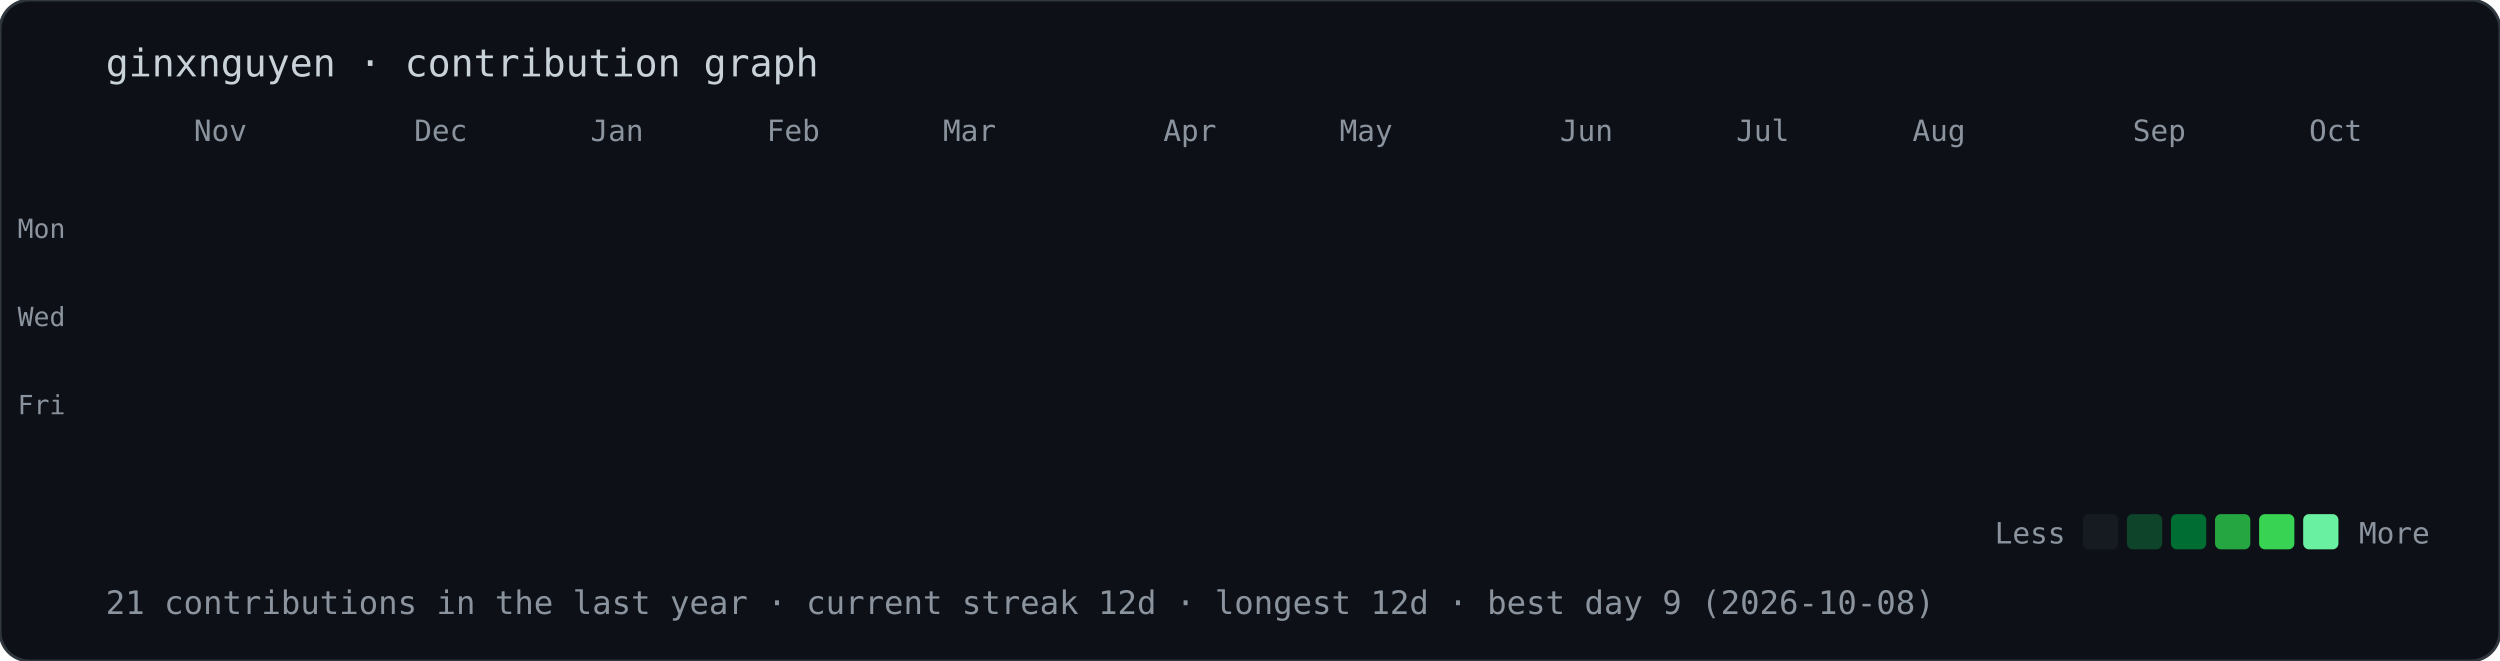
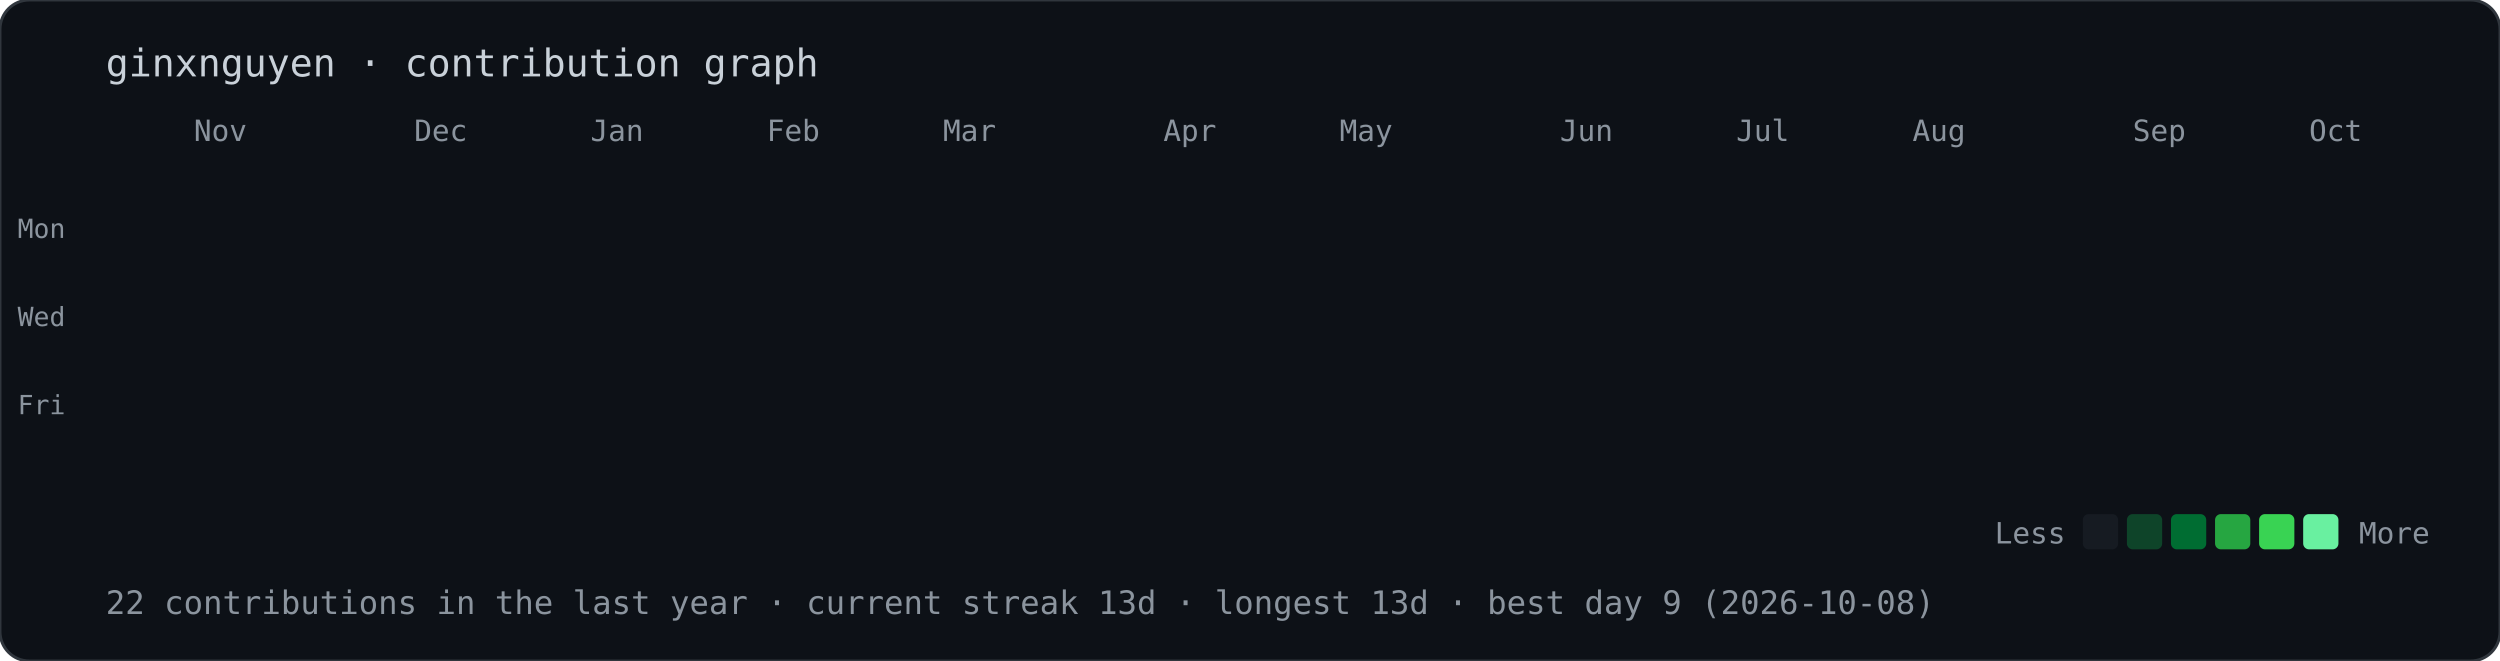
<svg xmlns="http://www.w3.org/2000/svg" width="851" height="225" viewBox="0 0 851 225">
  <style>@keyframes drop{from{opacity:0;transform:translateY(-10px)}to{opacity:1;transform:translateY(0)}}.d{opacity:0;animation:drop .5s ease-out forwards}text{font-family:ui-monospace,Menlo,Consolas,monospace;fill:#8b949e}</style>
  <rect width="100%" height="100%" rx="10" fill="#0d1117" stroke="#30363d" />
  <text x="36" y="26" style="font-size:13px;fill:#c9d1d9">ginxnguyen · contribution graph</text>
  <text x="66" y="48" style="font-size:10px">Nov</text>
  <text x="141" y="48" style="font-size:10px">Dec</text>
  <text x="201" y="48" style="font-size:10px">Jan</text>
  <text x="261" y="48" style="font-size:10px">Feb</text>
  <text x="321" y="48" style="font-size:10px">Mar</text>
  <text x="396" y="48" style="font-size:10px">Apr</text>
  <text x="456" y="48" style="font-size:10px">May</text>
  <text x="531" y="48" style="font-size:10px">Jun</text>
  <text x="591" y="48" style="font-size:10px">Jul</text>
  <text x="651" y="48" style="font-size:10px">Aug</text>
  <text x="726" y="48" style="font-size:10px">Sep</text>
  <text x="786" y="48" style="font-size:10px">Oct</text>
  <text x="6" y="81" style="font-size:9px">Mon</text>
  <text x="6" y="111" style="font-size:9px">Wed</text>
  <text x="6" y="141" style="font-size:9px">Fri</text>
  <rect class="d" x="36" y="56" width="12" height="12" rx="2" fill="#161b22" style="animation-delay:0.00s" />
  <rect class="d" x="36" y="71" width="12" height="12" rx="2" fill="#161b22" style="animation-delay:0.02s" />
  <rect class="d" x="36" y="86" width="12" height="12" rx="2" fill="#161b22" style="animation-delay:0.04s" />
  <rect class="d" x="36" y="101" width="12" height="12" rx="2" fill="#161b22" style="animation-delay:0.06s" />
  <rect class="d" x="36" y="116" width="12" height="12" rx="2" fill="#161b22" style="animation-delay:0.08s" />
  <rect class="d" x="36" y="131" width="12" height="12" rx="2" fill="#161b22" style="animation-delay:0.10s" />
  <rect class="d" x="36" y="146" width="12" height="12" rx="2" fill="#161b22" style="animation-delay:0.12s" />
  <rect class="d" x="51" y="56" width="12" height="12" rx="2" fill="#161b22" style="animation-delay:0.02s" />
  <rect class="d" x="51" y="71" width="12" height="12" rx="2" fill="#161b22" style="animation-delay:0.04s" />
  <rect class="d" x="51" y="86" width="12" height="12" rx="2" fill="#161b22" style="animation-delay:0.06s" />
  <rect class="d" x="51" y="101" width="12" height="12" rx="2" fill="#161b22" style="animation-delay:0.08s" />
  <rect class="d" x="51" y="116" width="12" height="12" rx="2" fill="#161b22" style="animation-delay:0.10s" />
  <rect class="d" x="51" y="131" width="12" height="12" rx="2" fill="#161b22" style="animation-delay:0.12s" />
  <rect class="d" x="51" y="146" width="12" height="12" rx="2" fill="#161b22" style="animation-delay:0.14s" />
  <rect class="d" x="66" y="56" width="12" height="12" rx="2" fill="#161b22" style="animation-delay:0.04s" />
  <rect class="d" x="66" y="71" width="12" height="12" rx="2" fill="#161b22" style="animation-delay:0.06s" />
  <rect class="d" x="66" y="86" width="12" height="12" rx="2" fill="#161b22" style="animation-delay:0.08s" />
  <rect class="d" x="66" y="101" width="12" height="12" rx="2" fill="#161b22" style="animation-delay:0.10s" />
  <rect class="d" x="66" y="116" width="12" height="12" rx="2" fill="#161b22" style="animation-delay:0.12s" />
  <rect class="d" x="66" y="131" width="12" height="12" rx="2" fill="#161b22" style="animation-delay:0.14s" />
  <rect class="d" x="66" y="146" width="12" height="12" rx="2" fill="#161b22" style="animation-delay:0.16s" />
  <rect class="d" x="81" y="56" width="12" height="12" rx="2" fill="#161b22" style="animation-delay:0.06s" />
  <rect class="d" x="81" y="71" width="12" height="12" rx="2" fill="#161b22" style="animation-delay:0.08s" />
  <rect class="d" x="81" y="86" width="12" height="12" rx="2" fill="#161b22" style="animation-delay:0.10s" />
  <rect class="d" x="81" y="101" width="12" height="12" rx="2" fill="#161b22" style="animation-delay:0.12s" />
  <rect class="d" x="81" y="116" width="12" height="12" rx="2" fill="#161b22" style="animation-delay:0.14s" />
  <rect class="d" x="81" y="131" width="12" height="12" rx="2" fill="#161b22" style="animation-delay:0.16s" />
  <rect class="d" x="81" y="146" width="12" height="12" rx="2" fill="#161b22" style="animation-delay:0.18s" />
  <rect class="d" x="96" y="56" width="12" height="12" rx="2" fill="#161b22" style="animation-delay:0.08s" />
  <rect class="d" x="96" y="71" width="12" height="12" rx="2" fill="#161b22" style="animation-delay:0.10s" />
  <rect class="d" x="96" y="86" width="12" height="12" rx="2" fill="#161b22" style="animation-delay:0.12s" />
  <rect class="d" x="96" y="101" width="12" height="12" rx="2" fill="#161b22" style="animation-delay:0.14s" />
  <rect class="d" x="96" y="116" width="12" height="12" rx="2" fill="#161b22" style="animation-delay:0.16s" />
  <rect class="d" x="96" y="131" width="12" height="12" rx="2" fill="#161b22" style="animation-delay:0.18s" />
  <rect class="d" x="96" y="146" width="12" height="12" rx="2" fill="#161b22" style="animation-delay:0.20s" />
  <rect class="d" x="111" y="56" width="12" height="12" rx="2" fill="#161b22" style="animation-delay:0.10s" />
  <rect class="d" x="111" y="71" width="12" height="12" rx="2" fill="#161b22" style="animation-delay:0.12s" />
  <rect class="d" x="111" y="86" width="12" height="12" rx="2" fill="#161b22" style="animation-delay:0.14s" />
  <rect class="d" x="111" y="101" width="12" height="12" rx="2" fill="#161b22" style="animation-delay:0.16s" />
  <rect class="d" x="111" y="116" width="12" height="12" rx="2" fill="#161b22" style="animation-delay:0.18s" />
  <rect class="d" x="111" y="131" width="12" height="12" rx="2" fill="#161b22" style="animation-delay:0.20s" />
  <rect class="d" x="111" y="146" width="12" height="12" rx="2" fill="#161b22" style="animation-delay:0.22s" />
  <rect class="d" x="126" y="56" width="12" height="12" rx="2" fill="#161b22" style="animation-delay:0.12s" />
  <rect class="d" x="126" y="71" width="12" height="12" rx="2" fill="#161b22" style="animation-delay:0.14s" />
  <rect class="d" x="126" y="86" width="12" height="12" rx="2" fill="#161b22" style="animation-delay:0.16s" />
  <rect class="d" x="126" y="101" width="12" height="12" rx="2" fill="#161b22" style="animation-delay:0.18s" />
  <rect class="d" x="126" y="116" width="12" height="12" rx="2" fill="#161b22" style="animation-delay:0.20s" />
  <rect class="d" x="126" y="131" width="12" height="12" rx="2" fill="#161b22" style="animation-delay:0.22s" />
  <rect class="d" x="126" y="146" width="12" height="12" rx="2" fill="#161b22" style="animation-delay:0.24s" />
  <rect class="d" x="141" y="56" width="12" height="12" rx="2" fill="#161b22" style="animation-delay:0.14s" />
  <rect class="d" x="141" y="71" width="12" height="12" rx="2" fill="#161b22" style="animation-delay:0.16s" />
  <rect class="d" x="141" y="86" width="12" height="12" rx="2" fill="#161b22" style="animation-delay:0.18s" />
  <rect class="d" x="141" y="101" width="12" height="12" rx="2" fill="#161b22" style="animation-delay:0.20s" />
  <rect class="d" x="141" y="116" width="12" height="12" rx="2" fill="#161b22" style="animation-delay:0.22s" />
  <rect class="d" x="141" y="131" width="12" height="12" rx="2" fill="#161b22" style="animation-delay:0.24s" />
  <rect class="d" x="141" y="146" width="12" height="12" rx="2" fill="#161b22" style="animation-delay:0.26s" />
  <rect class="d" x="156" y="56" width="12" height="12" rx="2" fill="#161b22" style="animation-delay:0.16s" />
  <rect class="d" x="156" y="71" width="12" height="12" rx="2" fill="#161b22" style="animation-delay:0.18s" />
  <rect class="d" x="156" y="86" width="12" height="12" rx="2" fill="#161b22" style="animation-delay:0.20s" />
  <rect class="d" x="156" y="101" width="12" height="12" rx="2" fill="#161b22" style="animation-delay:0.22s" />
  <rect class="d" x="156" y="116" width="12" height="12" rx="2" fill="#161b22" style="animation-delay:0.24s" />
  <rect class="d" x="156" y="131" width="12" height="12" rx="2" fill="#161b22" style="animation-delay:0.26s" />
  <rect class="d" x="156" y="146" width="12" height="12" rx="2" fill="#161b22" style="animation-delay:0.28s" />
  <rect class="d" x="171" y="56" width="12" height="12" rx="2" fill="#161b22" style="animation-delay:0.18s" />
  <rect class="d" x="171" y="71" width="12" height="12" rx="2" fill="#161b22" style="animation-delay:0.20s" />
  <rect class="d" x="171" y="86" width="12" height="12" rx="2" fill="#161b22" style="animation-delay:0.22s" />
  <rect class="d" x="171" y="101" width="12" height="12" rx="2" fill="#161b22" style="animation-delay:0.24s" />
  <rect class="d" x="171" y="116" width="12" height="12" rx="2" fill="#161b22" style="animation-delay:0.26s" />
  <rect class="d" x="171" y="131" width="12" height="12" rx="2" fill="#161b22" style="animation-delay:0.28s" />
  <rect class="d" x="171" y="146" width="12" height="12" rx="2" fill="#161b22" style="animation-delay:0.30s" />
  <rect class="d" x="186" y="56" width="12" height="12" rx="2" fill="#161b22" style="animation-delay:0.20s" />
  <rect class="d" x="186" y="71" width="12" height="12" rx="2" fill="#161b22" style="animation-delay:0.22s" />
  <rect class="d" x="186" y="86" width="12" height="12" rx="2" fill="#161b22" style="animation-delay:0.24s" />
  <rect class="d" x="186" y="101" width="12" height="12" rx="2" fill="#161b22" style="animation-delay:0.26s" />
  <rect class="d" x="186" y="116" width="12" height="12" rx="2" fill="#161b22" style="animation-delay:0.28s" />
  <rect class="d" x="186" y="131" width="12" height="12" rx="2" fill="#161b22" style="animation-delay:0.30s" />
  <rect class="d" x="186" y="146" width="12" height="12" rx="2" fill="#161b22" style="animation-delay:0.32s" />
  <rect class="d" x="201" y="56" width="12" height="12" rx="2" fill="#161b22" style="animation-delay:0.22s" />
  <rect class="d" x="201" y="71" width="12" height="12" rx="2" fill="#161b22" style="animation-delay:0.24s" />
  <rect class="d" x="201" y="86" width="12" height="12" rx="2" fill="#161b22" style="animation-delay:0.26s" />
  <rect class="d" x="201" y="101" width="12" height="12" rx="2" fill="#161b22" style="animation-delay:0.28s" />
  <rect class="d" x="201" y="116" width="12" height="12" rx="2" fill="#161b22" style="animation-delay:0.30s" />
  <rect class="d" x="201" y="131" width="12" height="12" rx="2" fill="#161b22" style="animation-delay:0.32s" />
  <rect class="d" x="201" y="146" width="12" height="12" rx="2" fill="#161b22" style="animation-delay:0.34s" />
  <rect class="d" x="216" y="56" width="12" height="12" rx="2" fill="#161b22" style="animation-delay:0.24s" />
  <rect class="d" x="216" y="71" width="12" height="12" rx="2" fill="#161b22" style="animation-delay:0.26s" />
  <rect class="d" x="216" y="86" width="12" height="12" rx="2" fill="#161b22" style="animation-delay:0.28s" />
  <rect class="d" x="216" y="101" width="12" height="12" rx="2" fill="#161b22" style="animation-delay:0.30s" />
  <rect class="d" x="216" y="116" width="12" height="12" rx="2" fill="#161b22" style="animation-delay:0.32s" />
  <rect class="d" x="216" y="131" width="12" height="12" rx="2" fill="#161b22" style="animation-delay:0.34s" />
  <rect class="d" x="216" y="146" width="12" height="12" rx="2" fill="#161b22" style="animation-delay:0.36s" />
  <rect class="d" x="231" y="56" width="12" height="12" rx="2" fill="#161b22" style="animation-delay:0.26s" />
  <rect class="d" x="231" y="71" width="12" height="12" rx="2" fill="#161b22" style="animation-delay:0.28s" />
  <rect class="d" x="231" y="86" width="12" height="12" rx="2" fill="#161b22" style="animation-delay:0.30s" />
  <rect class="d" x="231" y="101" width="12" height="12" rx="2" fill="#161b22" style="animation-delay:0.32s" />
  <rect class="d" x="231" y="116" width="12" height="12" rx="2" fill="#161b22" style="animation-delay:0.34s" />
  <rect class="d" x="231" y="131" width="12" height="12" rx="2" fill="#161b22" style="animation-delay:0.36s" />
  <rect class="d" x="231" y="146" width="12" height="12" rx="2" fill="#161b22" style="animation-delay:0.38s" />
  <rect class="d" x="246" y="56" width="12" height="12" rx="2" fill="#161b22" style="animation-delay:0.28s" />
  <rect class="d" x="246" y="71" width="12" height="12" rx="2" fill="#161b22" style="animation-delay:0.30s" />
  <rect class="d" x="246" y="86" width="12" height="12" rx="2" fill="#161b22" style="animation-delay:0.32s" />
  <rect class="d" x="246" y="101" width="12" height="12" rx="2" fill="#161b22" style="animation-delay:0.34s" />
  <rect class="d" x="246" y="116" width="12" height="12" rx="2" fill="#161b22" style="animation-delay:0.36s" />
  <rect class="d" x="246" y="131" width="12" height="12" rx="2" fill="#161b22" style="animation-delay:0.38s" />
  <rect class="d" x="246" y="146" width="12" height="12" rx="2" fill="#161b22" style="animation-delay:0.40s" />
  <rect class="d" x="261" y="56" width="12" height="12" rx="2" fill="#161b22" style="animation-delay:0.30s" />
  <rect class="d" x="261" y="71" width="12" height="12" rx="2" fill="#161b22" style="animation-delay:0.32s" />
  <rect class="d" x="261" y="86" width="12" height="12" rx="2" fill="#161b22" style="animation-delay:0.34s" />
  <rect class="d" x="261" y="101" width="12" height="12" rx="2" fill="#161b22" style="animation-delay:0.36s" />
  <rect class="d" x="261" y="116" width="12" height="12" rx="2" fill="#161b22" style="animation-delay:0.38s" />
  <rect class="d" x="261" y="131" width="12" height="12" rx="2" fill="#161b22" style="animation-delay:0.40s" />
  <rect class="d" x="261" y="146" width="12" height="12" rx="2" fill="#161b22" style="animation-delay:0.42s" />
  <rect class="d" x="276" y="56" width="12" height="12" rx="2" fill="#161b22" style="animation-delay:0.32s" />
  <rect class="d" x="276" y="71" width="12" height="12" rx="2" fill="#161b22" style="animation-delay:0.34s" />
  <rect class="d" x="276" y="86" width="12" height="12" rx="2" fill="#161b22" style="animation-delay:0.36s" />
  <rect class="d" x="276" y="101" width="12" height="12" rx="2" fill="#161b22" style="animation-delay:0.38s" />
  <rect class="d" x="276" y="116" width="12" height="12" rx="2" fill="#161b22" style="animation-delay:0.40s" />
  <rect class="d" x="276" y="131" width="12" height="12" rx="2" fill="#161b22" style="animation-delay:0.42s" />
  <rect class="d" x="276" y="146" width="12" height="12" rx="2" fill="#39d353" style="animation-delay:0.44s" />
  <rect class="d" x="291" y="56" width="12" height="12" rx="2" fill="#161b22" style="animation-delay:0.34s" />
  <rect class="d" x="291" y="71" width="12" height="12" rx="2" fill="#161b22" style="animation-delay:0.36s" />
  <rect class="d" x="291" y="86" width="12" height="12" rx="2" fill="#161b22" style="animation-delay:0.38s" />
  <rect class="d" x="291" y="101" width="12" height="12" rx="2" fill="#161b22" style="animation-delay:0.40s" />
  <rect class="d" x="291" y="116" width="12" height="12" rx="2" fill="#161b22" style="animation-delay:0.42s" />
  <rect class="d" x="291" y="131" width="12" height="12" rx="2" fill="#161b22" style="animation-delay:0.44s" />
  <rect class="d" x="291" y="146" width="12" height="12" rx="2" fill="#161b22" style="animation-delay:0.46s" />
  <rect class="d" x="306" y="56" width="12" height="12" rx="2" fill="#161b22" style="animation-delay:0.36s" />
  <rect class="d" x="306" y="71" width="12" height="12" rx="2" fill="#161b22" style="animation-delay:0.38s" />
  <rect class="d" x="306" y="86" width="12" height="12" rx="2" fill="#161b22" style="animation-delay:0.40s" />
  <rect class="d" x="306" y="101" width="12" height="12" rx="2" fill="#161b22" style="animation-delay:0.42s" />
  <rect class="d" x="306" y="116" width="12" height="12" rx="2" fill="#161b22" style="animation-delay:0.44s" />
  <rect class="d" x="306" y="131" width="12" height="12" rx="2" fill="#161b22" style="animation-delay:0.46s" />
  <rect class="d" x="306" y="146" width="12" height="12" rx="2" fill="#161b22" style="animation-delay:0.48s" />
  <rect class="d" x="321" y="56" width="12" height="12" rx="2" fill="#161b22" style="animation-delay:0.38s" />
  <rect class="d" x="321" y="71" width="12" height="12" rx="2" fill="#161b22" style="animation-delay:0.40s" />
  <rect class="d" x="321" y="86" width="12" height="12" rx="2" fill="#161b22" style="animation-delay:0.42s" />
  <rect class="d" x="321" y="101" width="12" height="12" rx="2" fill="#161b22" style="animation-delay:0.44s" />
  <rect class="d" x="321" y="116" width="12" height="12" rx="2" fill="#161b22" style="animation-delay:0.46s" />
  <rect class="d" x="321" y="131" width="12" height="12" rx="2" fill="#161b22" style="animation-delay:0.48s" />
  <rect class="d" x="321" y="146" width="12" height="12" rx="2" fill="#161b22" style="animation-delay:0.50s" />
  <rect class="d" x="336" y="56" width="12" height="12" rx="2" fill="#161b22" style="animation-delay:0.40s" />
  <rect class="d" x="336" y="71" width="12" height="12" rx="2" fill="#161b22" style="animation-delay:0.42s" />
  <rect class="d" x="336" y="86" width="12" height="12" rx="2" fill="#161b22" style="animation-delay:0.44s" />
  <rect class="d" x="336" y="101" width="12" height="12" rx="2" fill="#161b22" style="animation-delay:0.46s" />
  <rect class="d" x="336" y="116" width="12" height="12" rx="2" fill="#161b22" style="animation-delay:0.48s" />
  <rect class="d" x="336" y="131" width="12" height="12" rx="2" fill="#161b22" style="animation-delay:0.50s" />
  <rect class="d" x="336" y="146" width="12" height="12" rx="2" fill="#161b22" style="animation-delay:0.52s" />
  <rect class="d" x="351" y="56" width="12" height="12" rx="2" fill="#161b22" style="animation-delay:0.42s" />
  <rect class="d" x="351" y="71" width="12" height="12" rx="2" fill="#161b22" style="animation-delay:0.44s" />
  <rect class="d" x="351" y="86" width="12" height="12" rx="2" fill="#161b22" style="animation-delay:0.46s" />
  <rect class="d" x="351" y="101" width="12" height="12" rx="2" fill="#161b22" style="animation-delay:0.48s" />
  <rect class="d" x="351" y="116" width="12" height="12" rx="2" fill="#161b22" style="animation-delay:0.50s" />
  <rect class="d" x="351" y="131" width="12" height="12" rx="2" fill="#161b22" style="animation-delay:0.52s" />
  <rect class="d" x="351" y="146" width="12" height="12" rx="2" fill="#161b22" style="animation-delay:0.54s" />
  <rect class="d" x="366" y="56" width="12" height="12" rx="2" fill="#161b22" style="animation-delay:0.44s" />
  <rect class="d" x="366" y="71" width="12" height="12" rx="2" fill="#161b22" style="animation-delay:0.46s" />
  <rect class="d" x="366" y="86" width="12" height="12" rx="2" fill="#161b22" style="animation-delay:0.48s" />
  <rect class="d" x="366" y="101" width="12" height="12" rx="2" fill="#161b22" style="animation-delay:0.50s" />
  <rect class="d" x="366" y="116" width="12" height="12" rx="2" fill="#161b22" style="animation-delay:0.52s" />
  <rect class="d" x="366" y="131" width="12" height="12" rx="2" fill="#161b22" style="animation-delay:0.54s" />
  <rect class="d" x="366" y="146" width="12" height="12" rx="2" fill="#161b22" style="animation-delay:0.56s" />
  <rect class="d" x="381" y="56" width="12" height="12" rx="2" fill="#161b22" style="animation-delay:0.46s" />
  <rect class="d" x="381" y="71" width="12" height="12" rx="2" fill="#161b22" style="animation-delay:0.48s" />
  <rect class="d" x="381" y="86" width="12" height="12" rx="2" fill="#161b22" style="animation-delay:0.50s" />
  <rect class="d" x="381" y="101" width="12" height="12" rx="2" fill="#161b22" style="animation-delay:0.52s" />
  <rect class="d" x="381" y="116" width="12" height="12" rx="2" fill="#161b22" style="animation-delay:0.54s" />
  <rect class="d" x="381" y="131" width="12" height="12" rx="2" fill="#161b22" style="animation-delay:0.56s" />
  <rect class="d" x="381" y="146" width="12" height="12" rx="2" fill="#161b22" style="animation-delay:0.58s" />
  <rect class="d" x="396" y="56" width="12" height="12" rx="2" fill="#161b22" style="animation-delay:0.48s" />
  <rect class="d" x="396" y="71" width="12" height="12" rx="2" fill="#161b22" style="animation-delay:0.50s" />
  <rect class="d" x="396" y="86" width="12" height="12" rx="2" fill="#161b22" style="animation-delay:0.52s" />
  <rect class="d" x="396" y="101" width="12" height="12" rx="2" fill="#161b22" style="animation-delay:0.54s" />
  <rect class="d" x="396" y="116" width="12" height="12" rx="2" fill="#161b22" style="animation-delay:0.56s" />
  <rect class="d" x="396" y="131" width="12" height="12" rx="2" fill="#161b22" style="animation-delay:0.58s" />
  <rect class="d" x="396" y="146" width="12" height="12" rx="2" fill="#161b22" style="animation-delay:0.60s" />
  <rect class="d" x="411" y="56" width="12" height="12" rx="2" fill="#161b22" style="animation-delay:0.50s" />
  <rect class="d" x="411" y="71" width="12" height="12" rx="2" fill="#161b22" style="animation-delay:0.52s" />
  <rect class="d" x="411" y="86" width="12" height="12" rx="2" fill="#161b22" style="animation-delay:0.54s" />
  <rect class="d" x="411" y="101" width="12" height="12" rx="2" fill="#161b22" style="animation-delay:0.56s" />
  <rect class="d" x="411" y="116" width="12" height="12" rx="2" fill="#161b22" style="animation-delay:0.58s" />
  <rect class="d" x="411" y="131" width="12" height="12" rx="2" fill="#161b22" style="animation-delay:0.60s" />
  <rect class="d" x="411" y="146" width="12" height="12" rx="2" fill="#161b22" style="animation-delay:0.62s" />
  <rect class="d" x="426" y="56" width="12" height="12" rx="2" fill="#161b22" style="animation-delay:0.52s" />
  <rect class="d" x="426" y="71" width="12" height="12" rx="2" fill="#161b22" style="animation-delay:0.54s" />
  <rect class="d" x="426" y="86" width="12" height="12" rx="2" fill="#161b22" style="animation-delay:0.56s" />
  <rect class="d" x="426" y="101" width="12" height="12" rx="2" fill="#161b22" style="animation-delay:0.58s" />
  <rect class="d" x="426" y="116" width="12" height="12" rx="2" fill="#161b22" style="animation-delay:0.60s" />
  <rect class="d" x="426" y="131" width="12" height="12" rx="2" fill="#161b22" style="animation-delay:0.62s" />
  <rect class="d" x="426" y="146" width="12" height="12" rx="2" fill="#161b22" style="animation-delay:0.64s" />
  <rect class="d" x="441" y="56" width="12" height="12" rx="2" fill="#161b22" style="animation-delay:0.54s" />
  <rect class="d" x="441" y="71" width="12" height="12" rx="2" fill="#161b22" style="animation-delay:0.56s" />
  <rect class="d" x="441" y="86" width="12" height="12" rx="2" fill="#161b22" style="animation-delay:0.58s" />
  <rect class="d" x="441" y="101" width="12" height="12" rx="2" fill="#161b22" style="animation-delay:0.60s" />
  <rect class="d" x="441" y="116" width="12" height="12" rx="2" fill="#161b22" style="animation-delay:0.62s" />
  <rect class="d" x="441" y="131" width="12" height="12" rx="2" fill="#161b22" style="animation-delay:0.64s" />
  <rect class="d" x="441" y="146" width="12" height="12" rx="2" fill="#161b22" style="animation-delay:0.66s" />
  <rect class="d" x="456" y="56" width="12" height="12" rx="2" fill="#161b22" style="animation-delay:0.56s" />
  <rect class="d" x="456" y="71" width="12" height="12" rx="2" fill="#161b22" style="animation-delay:0.58s" />
  <rect class="d" x="456" y="86" width="12" height="12" rx="2" fill="#161b22" style="animation-delay:0.60s" />
  <rect class="d" x="456" y="101" width="12" height="12" rx="2" fill="#161b22" style="animation-delay:0.62s" />
  <rect class="d" x="456" y="116" width="12" height="12" rx="2" fill="#161b22" style="animation-delay:0.64s" />
  <rect class="d" x="456" y="131" width="12" height="12" rx="2" fill="#161b22" style="animation-delay:0.66s" />
  <rect class="d" x="456" y="146" width="12" height="12" rx="2" fill="#161b22" style="animation-delay:0.68s" />
  <rect class="d" x="471" y="56" width="12" height="12" rx="2" fill="#161b22" style="animation-delay:0.58s" />
  <rect class="d" x="471" y="71" width="12" height="12" rx="2" fill="#161b22" style="animation-delay:0.60s" />
  <rect class="d" x="471" y="86" width="12" height="12" rx="2" fill="#161b22" style="animation-delay:0.62s" />
  <rect class="d" x="471" y="101" width="12" height="12" rx="2" fill="#161b22" style="animation-delay:0.64s" />
  <rect class="d" x="471" y="116" width="12" height="12" rx="2" fill="#161b22" style="animation-delay:0.66s" />
  <rect class="d" x="471" y="131" width="12" height="12" rx="2" fill="#161b22" style="animation-delay:0.68s" />
  <rect class="d" x="471" y="146" width="12" height="12" rx="2" fill="#161b22" style="animation-delay:0.70s" />
  <rect class="d" x="486" y="56" width="12" height="12" rx="2" fill="#161b22" style="animation-delay:0.60s" />
  <rect class="d" x="486" y="71" width="12" height="12" rx="2" fill="#161b22" style="animation-delay:0.62s" />
  <rect class="d" x="486" y="86" width="12" height="12" rx="2" fill="#161b22" style="animation-delay:0.64s" />
  <rect class="d" x="486" y="101" width="12" height="12" rx="2" fill="#161b22" style="animation-delay:0.66s" />
  <rect class="d" x="486" y="116" width="12" height="12" rx="2" fill="#161b22" style="animation-delay:0.68s" />
  <rect class="d" x="486" y="131" width="12" height="12" rx="2" fill="#161b22" style="animation-delay:0.70s" />
  <rect class="d" x="486" y="146" width="12" height="12" rx="2" fill="#161b22" style="animation-delay:0.72s" />
  <rect class="d" x="501" y="56" width="12" height="12" rx="2" fill="#161b22" style="animation-delay:0.62s" />
  <rect class="d" x="501" y="71" width="12" height="12" rx="2" fill="#161b22" style="animation-delay:0.64s" />
  <rect class="d" x="501" y="86" width="12" height="12" rx="2" fill="#161b22" style="animation-delay:0.66s" />
  <rect class="d" x="501" y="101" width="12" height="12" rx="2" fill="#161b22" style="animation-delay:0.68s" />
  <rect class="d" x="501" y="116" width="12" height="12" rx="2" fill="#161b22" style="animation-delay:0.70s" />
  <rect class="d" x="501" y="131" width="12" height="12" rx="2" fill="#161b22" style="animation-delay:0.72s" />
  <rect class="d" x="501" y="146" width="12" height="12" rx="2" fill="#161b22" style="animation-delay:0.74s" />
  <rect class="d" x="516" y="56" width="12" height="12" rx="2" fill="#161b22" style="animation-delay:0.64s" />
  <rect class="d" x="516" y="71" width="12" height="12" rx="2" fill="#161b22" style="animation-delay:0.66s" />
  <rect class="d" x="516" y="86" width="12" height="12" rx="2" fill="#161b22" style="animation-delay:0.68s" />
  <rect class="d" x="516" y="101" width="12" height="12" rx="2" fill="#161b22" style="animation-delay:0.70s" />
  <rect class="d" x="516" y="116" width="12" height="12" rx="2" fill="#161b22" style="animation-delay:0.72s" />
  <rect class="d" x="516" y="131" width="12" height="12" rx="2" fill="#161b22" style="animation-delay:0.74s" />
  <rect class="d" x="516" y="146" width="12" height="12" rx="2" fill="#161b22" style="animation-delay:0.76s" />
  <rect class="d" x="531" y="56" width="12" height="12" rx="2" fill="#161b22" style="animation-delay:0.66s" />
  <rect class="d" x="531" y="71" width="12" height="12" rx="2" fill="#161b22" style="animation-delay:0.68s" />
  <rect class="d" x="531" y="86" width="12" height="12" rx="2" fill="#161b22" style="animation-delay:0.70s" />
  <rect class="d" x="531" y="101" width="12" height="12" rx="2" fill="#161b22" style="animation-delay:0.72s" />
  <rect class="d" x="531" y="116" width="12" height="12" rx="2" fill="#161b22" style="animation-delay:0.74s" />
  <rect class="d" x="531" y="131" width="12" height="12" rx="2" fill="#161b22" style="animation-delay:0.76s" />
  <rect class="d" x="531" y="146" width="12" height="12" rx="2" fill="#161b22" style="animation-delay:0.78s" />
  <rect class="d" x="546" y="56" width="12" height="12" rx="2" fill="#161b22" style="animation-delay:0.68s" />
  <rect class="d" x="546" y="71" width="12" height="12" rx="2" fill="#161b22" style="animation-delay:0.70s" />
  <rect class="d" x="546" y="86" width="12" height="12" rx="2" fill="#161b22" style="animation-delay:0.72s" />
  <rect class="d" x="546" y="101" width="12" height="12" rx="2" fill="#161b22" style="animation-delay:0.74s" />
  <rect class="d" x="546" y="116" width="12" height="12" rx="2" fill="#161b22" style="animation-delay:0.76s" />
  <rect class="d" x="546" y="131" width="12" height="12" rx="2" fill="#161b22" style="animation-delay:0.78s" />
  <rect class="d" x="546" y="146" width="12" height="12" rx="2" fill="#161b22" style="animation-delay:0.80s" />
  <rect class="d" x="561" y="56" width="12" height="12" rx="2" fill="#161b22" style="animation-delay:0.70s" />
  <rect class="d" x="561" y="71" width="12" height="12" rx="2" fill="#161b22" style="animation-delay:0.72s" />
  <rect class="d" x="561" y="86" width="12" height="12" rx="2" fill="#161b22" style="animation-delay:0.74s" />
  <rect class="d" x="561" y="101" width="12" height="12" rx="2" fill="#161b22" style="animation-delay:0.76s" />
  <rect class="d" x="561" y="116" width="12" height="12" rx="2" fill="#161b22" style="animation-delay:0.78s" />
  <rect class="d" x="561" y="131" width="12" height="12" rx="2" fill="#161b22" style="animation-delay:0.80s" />
  <rect class="d" x="561" y="146" width="12" height="12" rx="2" fill="#161b22" style="animation-delay:0.82s" />
  <rect class="d" x="576" y="56" width="12" height="12" rx="2" fill="#161b22" style="animation-delay:0.72s" />
  <rect class="d" x="576" y="71" width="12" height="12" rx="2" fill="#161b22" style="animation-delay:0.74s" />
  <rect class="d" x="576" y="86" width="12" height="12" rx="2" fill="#161b22" style="animation-delay:0.76s" />
  <rect class="d" x="576" y="101" width="12" height="12" rx="2" fill="#161b22" style="animation-delay:0.78s" />
  <rect class="d" x="576" y="116" width="12" height="12" rx="2" fill="#161b22" style="animation-delay:0.80s" />
  <rect class="d" x="576" y="131" width="12" height="12" rx="2" fill="#161b22" style="animation-delay:0.82s" />
  <rect class="d" x="576" y="146" width="12" height="12" rx="2" fill="#161b22" style="animation-delay:0.84s" />
  <rect class="d" x="591" y="56" width="12" height="12" rx="2" fill="#161b22" style="animation-delay:0.74s" />
  <rect class="d" x="591" y="71" width="12" height="12" rx="2" fill="#161b22" style="animation-delay:0.76s" />
  <rect class="d" x="591" y="86" width="12" height="12" rx="2" fill="#161b22" style="animation-delay:0.78s" />
  <rect class="d" x="591" y="101" width="12" height="12" rx="2" fill="#161b22" style="animation-delay:0.80s" />
  <rect class="d" x="591" y="116" width="12" height="12" rx="2" fill="#161b22" style="animation-delay:0.82s" />
  <rect class="d" x="591" y="131" width="12" height="12" rx="2" fill="#161b22" style="animation-delay:0.84s" />
  <rect class="d" x="591" y="146" width="12" height="12" rx="2" fill="#161b22" style="animation-delay:0.86s" />
  <rect class="d" x="606" y="56" width="12" height="12" rx="2" fill="#161b22" style="animation-delay:0.76s" />
  <rect class="d" x="606" y="71" width="12" height="12" rx="2" fill="#161b22" style="animation-delay:0.78s" />
  <rect class="d" x="606" y="86" width="12" height="12" rx="2" fill="#161b22" style="animation-delay:0.80s" />
  <rect class="d" x="606" y="101" width="12" height="12" rx="2" fill="#161b22" style="animation-delay:0.82s" />
  <rect class="d" x="606" y="116" width="12" height="12" rx="2" fill="#161b22" style="animation-delay:0.84s" />
  <rect class="d" x="606" y="131" width="12" height="12" rx="2" fill="#161b22" style="animation-delay:0.86s" />
  <rect class="d" x="606" y="146" width="12" height="12" rx="2" fill="#161b22" style="animation-delay:0.88s" />
  <rect class="d" x="621" y="56" width="12" height="12" rx="2" fill="#161b22" style="animation-delay:0.78s" />
  <rect class="d" x="621" y="71" width="12" height="12" rx="2" fill="#161b22" style="animation-delay:0.80s" />
  <rect class="d" x="621" y="86" width="12" height="12" rx="2" fill="#161b22" style="animation-delay:0.82s" />
  <rect class="d" x="621" y="101" width="12" height="12" rx="2" fill="#161b22" style="animation-delay:0.84s" />
  <rect class="d" x="621" y="116" width="12" height="12" rx="2" fill="#161b22" style="animation-delay:0.86s" />
  <rect class="d" x="621" y="131" width="12" height="12" rx="2" fill="#161b22" style="animation-delay:0.88s" />
  <rect class="d" x="621" y="146" width="12" height="12" rx="2" fill="#161b22" style="animation-delay:0.90s" />
  <rect class="d" x="636" y="56" width="12" height="12" rx="2" fill="#161b22" style="animation-delay:0.80s" />
  <rect class="d" x="636" y="71" width="12" height="12" rx="2" fill="#161b22" style="animation-delay:0.82s" />
  <rect class="d" x="636" y="86" width="12" height="12" rx="2" fill="#161b22" style="animation-delay:0.84s" />
  <rect class="d" x="636" y="101" width="12" height="12" rx="2" fill="#161b22" style="animation-delay:0.86s" />
  <rect class="d" x="636" y="116" width="12" height="12" rx="2" fill="#161b22" style="animation-delay:0.88s" />
  <rect class="d" x="636" y="131" width="12" height="12" rx="2" fill="#161b22" style="animation-delay:0.90s" />
  <rect class="d" x="636" y="146" width="12" height="12" rx="2" fill="#161b22" style="animation-delay:0.92s" />
  <rect class="d" x="651" y="56" width="12" height="12" rx="2" fill="#161b22" style="animation-delay:0.82s" />
  <rect class="d" x="651" y="71" width="12" height="12" rx="2" fill="#161b22" style="animation-delay:0.84s" />
  <rect class="d" x="651" y="86" width="12" height="12" rx="2" fill="#161b22" style="animation-delay:0.86s" />
  <rect class="d" x="651" y="101" width="12" height="12" rx="2" fill="#161b22" style="animation-delay:0.88s" />
  <rect class="d" x="651" y="116" width="12" height="12" rx="2" fill="#161b22" style="animation-delay:0.90s" />
  <rect class="d" x="651" y="131" width="12" height="12" rx="2" fill="#161b22" style="animation-delay:0.92s" />
  <rect class="d" x="651" y="146" width="12" height="12" rx="2" fill="#161b22" style="animation-delay:0.94s" />
  <rect class="d" x="666" y="56" width="12" height="12" rx="2" fill="#161b22" style="animation-delay:0.84s" />
  <rect class="d" x="666" y="71" width="12" height="12" rx="2" fill="#161b22" style="animation-delay:0.86s" />
  <rect class="d" x="666" y="86" width="12" height="12" rx="2" fill="#161b22" style="animation-delay:0.88s" />
  <rect class="d" x="666" y="101" width="12" height="12" rx="2" fill="#161b22" style="animation-delay:0.90s" />
  <rect class="d" x="666" y="116" width="12" height="12" rx="2" fill="#161b22" style="animation-delay:0.92s" />
  <rect class="d" x="666" y="131" width="12" height="12" rx="2" fill="#161b22" style="animation-delay:0.94s" />
  <rect class="d" x="666" y="146" width="12" height="12" rx="2" fill="#161b22" style="animation-delay:0.96s" />
  <rect class="d" x="681" y="56" width="12" height="12" rx="2" fill="#161b22" style="animation-delay:0.86s" />
  <rect class="d" x="681" y="71" width="12" height="12" rx="2" fill="#161b22" style="animation-delay:0.88s" />
  <rect class="d" x="681" y="86" width="12" height="12" rx="2" fill="#161b22" style="animation-delay:0.90s" />
  <rect class="d" x="681" y="101" width="12" height="12" rx="2" fill="#161b22" style="animation-delay:0.92s" />
  <rect class="d" x="681" y="116" width="12" height="12" rx="2" fill="#161b22" style="animation-delay:0.94s" />
  <rect class="d" x="681" y="131" width="12" height="12" rx="2" fill="#161b22" style="animation-delay:0.96s" />
  <rect class="d" x="681" y="146" width="12" height="12" rx="2" fill="#161b22" style="animation-delay:0.98s" />
  <rect class="d" x="696" y="56" width="12" height="12" rx="2" fill="#161b22" style="animation-delay:0.88s" />
  <rect class="d" x="696" y="71" width="12" height="12" rx="2" fill="#161b22" style="animation-delay:0.90s" />
  <rect class="d" x="696" y="86" width="12" height="12" rx="2" fill="#161b22" style="animation-delay:0.92s" />
  <rect class="d" x="696" y="101" width="12" height="12" rx="2" fill="#161b22" style="animation-delay:0.94s" />
  <rect class="d" x="696" y="116" width="12" height="12" rx="2" fill="#161b22" style="animation-delay:0.96s" />
  <rect class="d" x="696" y="131" width="12" height="12" rx="2" fill="#161b22" style="animation-delay:0.98s" />
  <rect class="d" x="696" y="146" width="12" height="12" rx="2" fill="#161b22" style="animation-delay:1.00s" />
  <rect class="d" x="711" y="56" width="12" height="12" rx="2" fill="#161b22" style="animation-delay:0.90s" />
  <rect class="d" x="711" y="71" width="12" height="12" rx="2" fill="#161b22" style="animation-delay:0.92s" />
  <rect class="d" x="711" y="86" width="12" height="12" rx="2" fill="#161b22" style="animation-delay:0.94s" />
  <rect class="d" x="711" y="101" width="12" height="12" rx="2" fill="#161b22" style="animation-delay:0.96s" />
  <rect class="d" x="711" y="116" width="12" height="12" rx="2" fill="#161b22" style="animation-delay:0.98s" />
  <rect class="d" x="711" y="131" width="12" height="12" rx="2" fill="#161b22" style="animation-delay:1.00s" />
  <rect class="d" x="711" y="146" width="12" height="12" rx="2" fill="#161b22" style="animation-delay:1.02s" />
  <rect class="d" x="726" y="56" width="12" height="12" rx="2" fill="#161b22" style="animation-delay:0.92s" />
  <rect class="d" x="726" y="71" width="12" height="12" rx="2" fill="#161b22" style="animation-delay:0.94s" />
  <rect class="d" x="726" y="86" width="12" height="12" rx="2" fill="#161b22" style="animation-delay:0.96s" />
  <rect class="d" x="726" y="101" width="12" height="12" rx="2" fill="#161b22" style="animation-delay:0.98s" />
  <rect class="d" x="726" y="116" width="12" height="12" rx="2" fill="#161b22" style="animation-delay:1.00s" />
  <rect class="d" x="726" y="131" width="12" height="12" rx="2" fill="#161b22" style="animation-delay:1.02s" />
  <rect class="d" x="726" y="146" width="12" height="12" rx="2" fill="#161b22" style="animation-delay:1.04s" />
  <rect class="d" x="741" y="56" width="12" height="12" rx="2" fill="#161b22" style="animation-delay:0.94s" />
  <rect class="d" x="741" y="71" width="12" height="12" rx="2" fill="#161b22" style="animation-delay:0.96s" />
  <rect class="d" x="741" y="86" width="12" height="12" rx="2" fill="#161b22" style="animation-delay:0.98s" />
  <rect class="d" x="741" y="101" width="12" height="12" rx="2" fill="#161b22" style="animation-delay:1.00s" />
  <rect class="d" x="741" y="116" width="12" height="12" rx="2" fill="#161b22" style="animation-delay:1.02s" />
  <rect class="d" x="741" y="131" width="12" height="12" rx="2" fill="#161b22" style="animation-delay:1.04s" />
  <rect class="d" x="741" y="146" width="12" height="12" rx="2" fill="#161b22" style="animation-delay:1.06s" />
  <rect class="d" x="756" y="56" width="12" height="12" rx="2" fill="#161b22" style="animation-delay:0.96s" />
  <rect class="d" x="756" y="71" width="12" height="12" rx="2" fill="#161b22" style="animation-delay:0.98s" />
  <rect class="d" x="756" y="86" width="12" height="12" rx="2" fill="#161b22" style="animation-delay:1.00s" />
  <rect class="d" x="756" y="101" width="12" height="12" rx="2" fill="#161b22" style="animation-delay:1.02s" />
  <rect class="d" x="756" y="116" width="12" height="12" rx="2" fill="#161b22" style="animation-delay:1.04s" />
  <rect class="d" x="756" y="131" width="12" height="12" rx="2" fill="#161b22" style="animation-delay:1.06s" />
  <rect class="d" x="756" y="146" width="12" height="12" rx="2" fill="#161b22" style="animation-delay:1.08s" />
  <rect class="d" x="771" y="56" width="12" height="12" rx="2" fill="#161b22" style="animation-delay:0.98s" />
  <rect class="d" x="771" y="71" width="12" height="12" rx="2" fill="#161b22" style="animation-delay:1.00s" />
  <rect class="d" x="771" y="86" width="12" height="12" rx="2" fill="#161b22" style="animation-delay:1.02s" />
  <rect class="d" x="771" y="101" width="12" height="12" rx="2" fill="#161b22" style="animation-delay:1.04s" />
  <rect class="d" x="771" y="116" width="12" height="12" rx="2" fill="#161b22" style="animation-delay:1.06s" />
  <rect class="d" x="771" y="131" width="12" height="12" rx="2" fill="#161b22" style="animation-delay:1.08s" />
  <rect class="d" x="771" y="146" width="12" height="12" rx="2" fill="#161b22" style="animation-delay:1.10s" />
  <rect class="d" x="786" y="56" width="12" height="12" rx="2" fill="#161b22" style="animation-delay:1.00s" />
  <rect class="d" x="786" y="71" width="12" height="12" rx="2" fill="#161b22" style="animation-delay:1.02s" />
  <rect class="d" x="786" y="86" width="12" height="12" rx="2" fill="#161b22" style="animation-delay:1.04s" />
  <rect class="d" x="786" y="101" width="12" height="12" rx="2" fill="#161b22" style="animation-delay:1.06s" />
  <rect class="d" x="786" y="116" width="12" height="12" rx="2" fill="#69f0a0" style="animation-delay:1.08s" />
  <rect class="d" x="786" y="131" width="12" height="12" rx="2" fill="#39d353" style="animation-delay:1.10s" />
  <rect class="d" x="786" y="146" width="12" height="12" rx="2" fill="#39d353" style="animation-delay:1.12s" />
  <rect class="d" x="801" y="56" width="12" height="12" rx="2" fill="#39d353" style="animation-delay:1.02s" />
  <rect class="d" x="801" y="71" width="12" height="12" rx="2" fill="#39d353" style="animation-delay:1.04s" />
  <rect class="d" x="801" y="86" width="12" height="12" rx="2" fill="#39d353" style="animation-delay:1.06s" />
  <rect class="d" x="801" y="101" width="12" height="12" rx="2" fill="#39d353" style="animation-delay:1.08s" />
  <rect class="d" x="801" y="116" width="12" height="12" rx="2" fill="#39d353" style="animation-delay:1.10s" />
  <rect class="d" x="801" y="131" width="12" height="12" rx="2" fill="#39d353" style="animation-delay:1.12s" />
  <rect class="d" x="801" y="146" width="12" height="12" rx="2" fill="#39d353" style="animation-delay:1.14s" />
  <rect class="d" x="816" y="56" width="12" height="12" rx="2" fill="#39d353" style="animation-delay:1.04s" />
  <rect class="d" x="816" y="71" width="12" height="12" rx="2" fill="#39d353" style="animation-delay:1.06s" />
-   <rect class="d" x="816" y="86" width="12" height="12" rx="2" fill="#161b22" style="animation-delay:1.08s" />
+   <rect class="d" x="816" y="86" width="12" height="12" rx="2" fill="#39d353" style="animation-delay:1.08s" />
+   <rect class="d" x="816" y="101" width="12" height="12" rx="2" fill="#161b22" style="animation-delay:1.10s" />
  <text x="679" y="185" style="font-size:10px">Less</text>
  <rect x="709" y="175" width="12" height="12" rx="2" fill="#161b22" />
  <rect x="724" y="175" width="12" height="12" rx="2" fill="#0e4429" />
  <rect x="739" y="175" width="12" height="12" rx="2" fill="#006d32" />
  <rect x="754" y="175" width="12" height="12" rx="2" fill="#26a641" />
  <rect x="769" y="175" width="12" height="12" rx="2" fill="#39d353" />
  <rect x="784" y="175" width="12" height="12" rx="2" fill="#69f0a0" />
  <text x="803" y="185" style="font-size:10px">More</text>
-   <text x="36" y="209" style="font-size:11px">21 contributions in the last year  ·  current streak 12d  ·  longest 12d  ·  best day 9 (2026-10-08)</text>
+   <text x="36" y="209" style="font-size:11px">22 contributions in the last year  ·  current streak 13d  ·  longest 13d  ·  best day 9 (2026-10-08)</text>
</svg>
